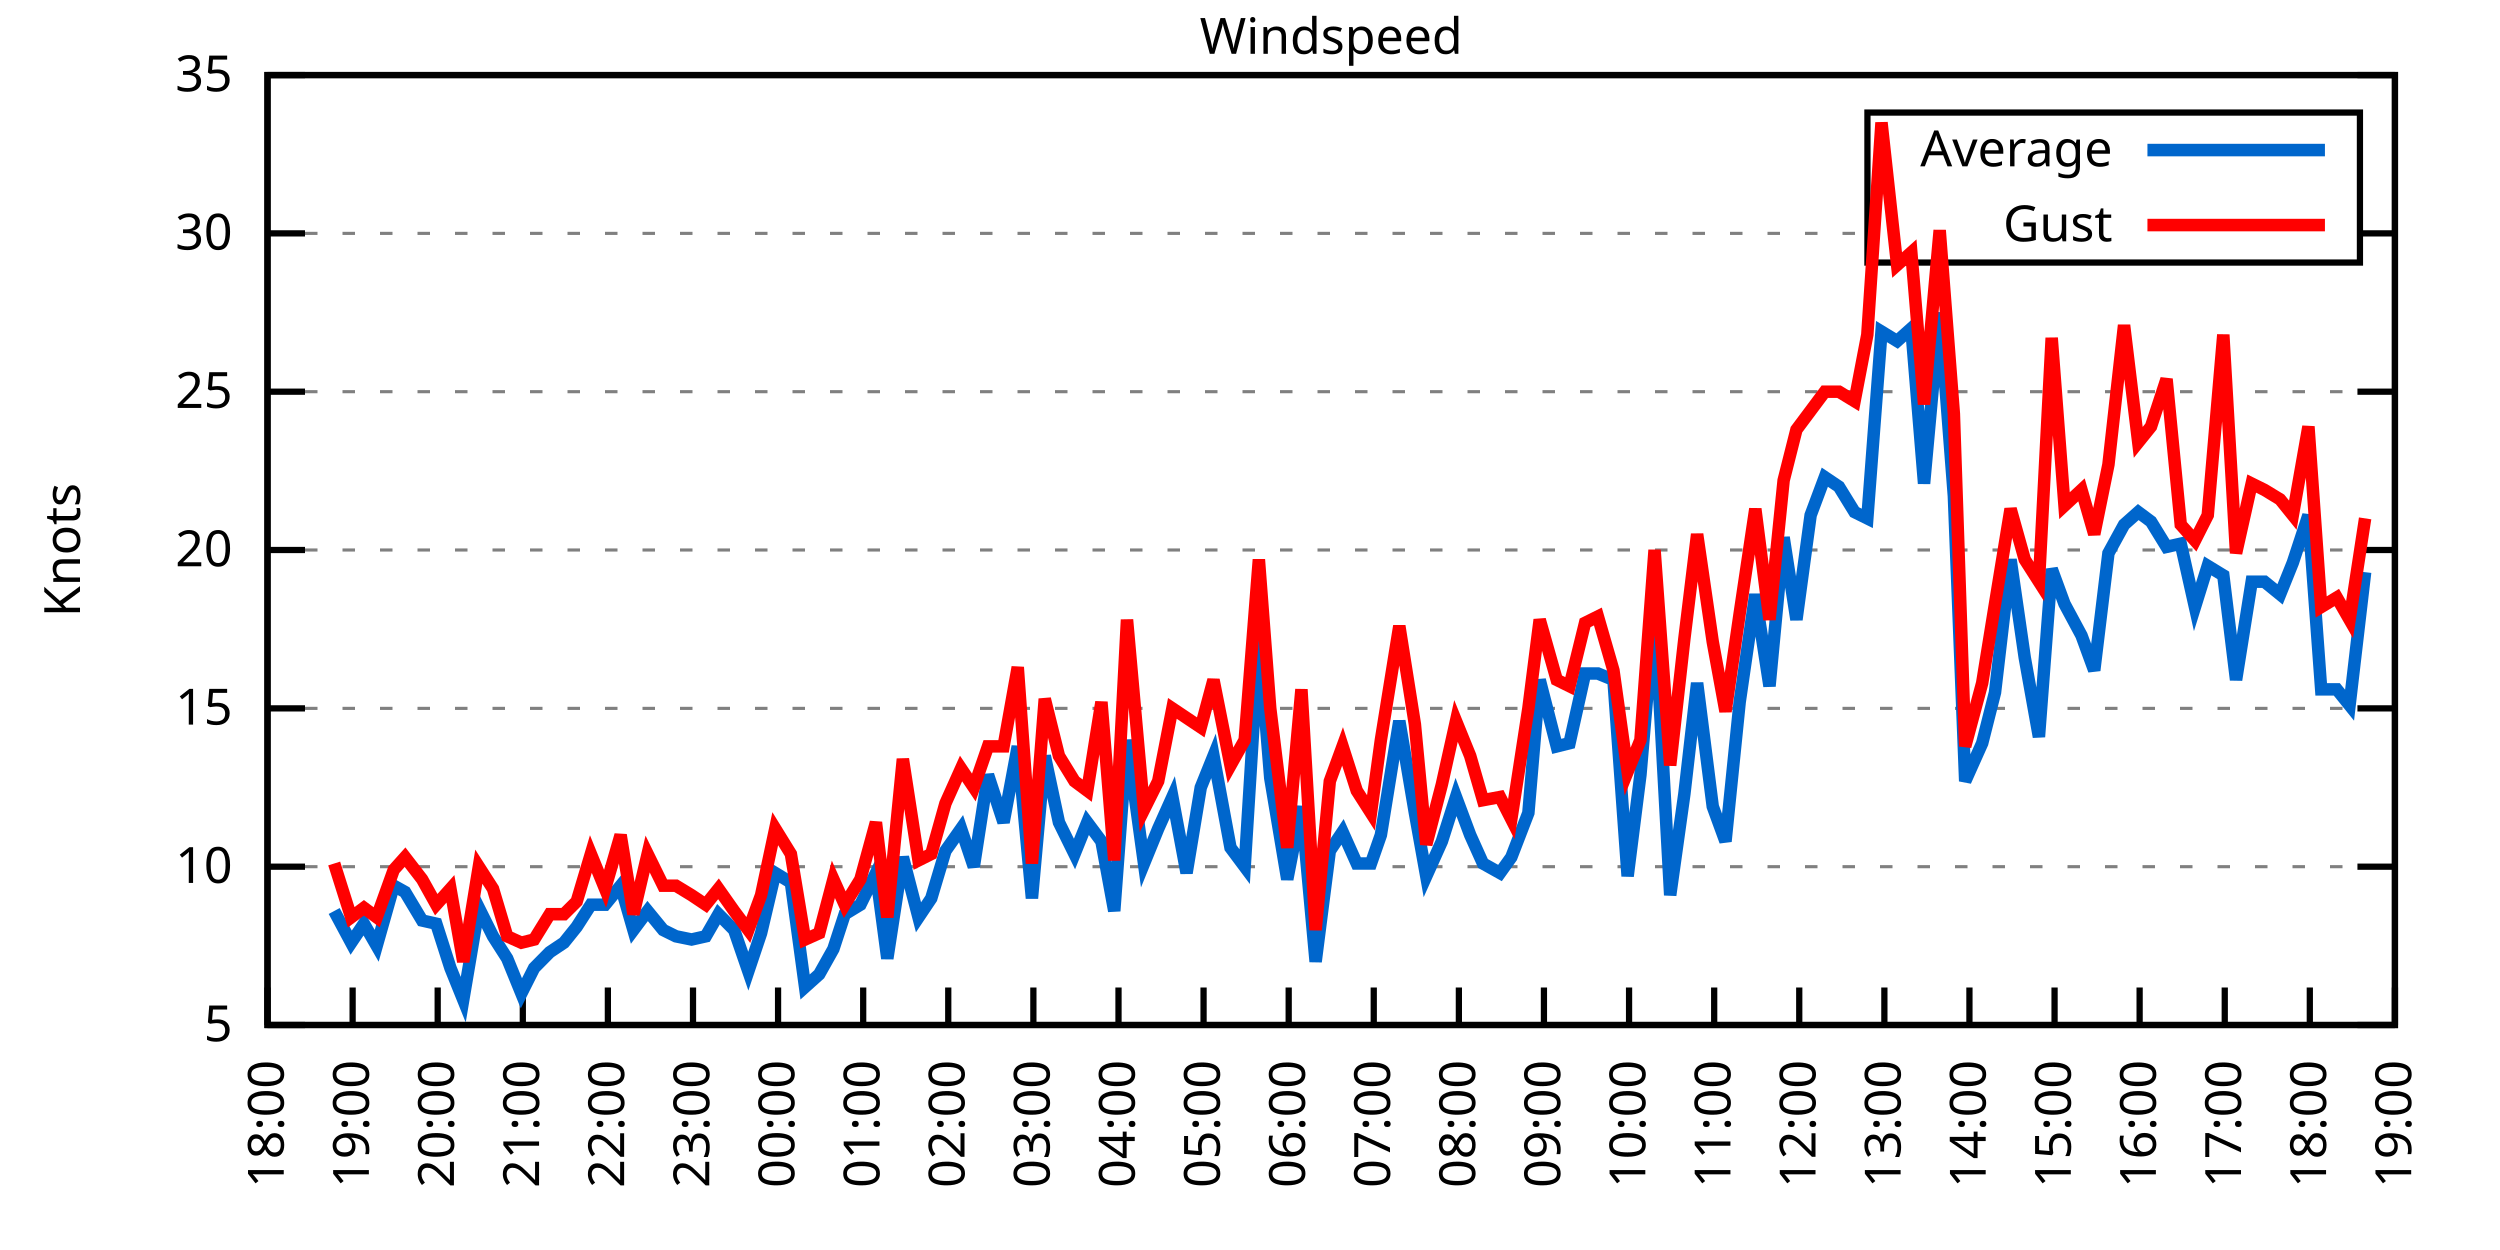
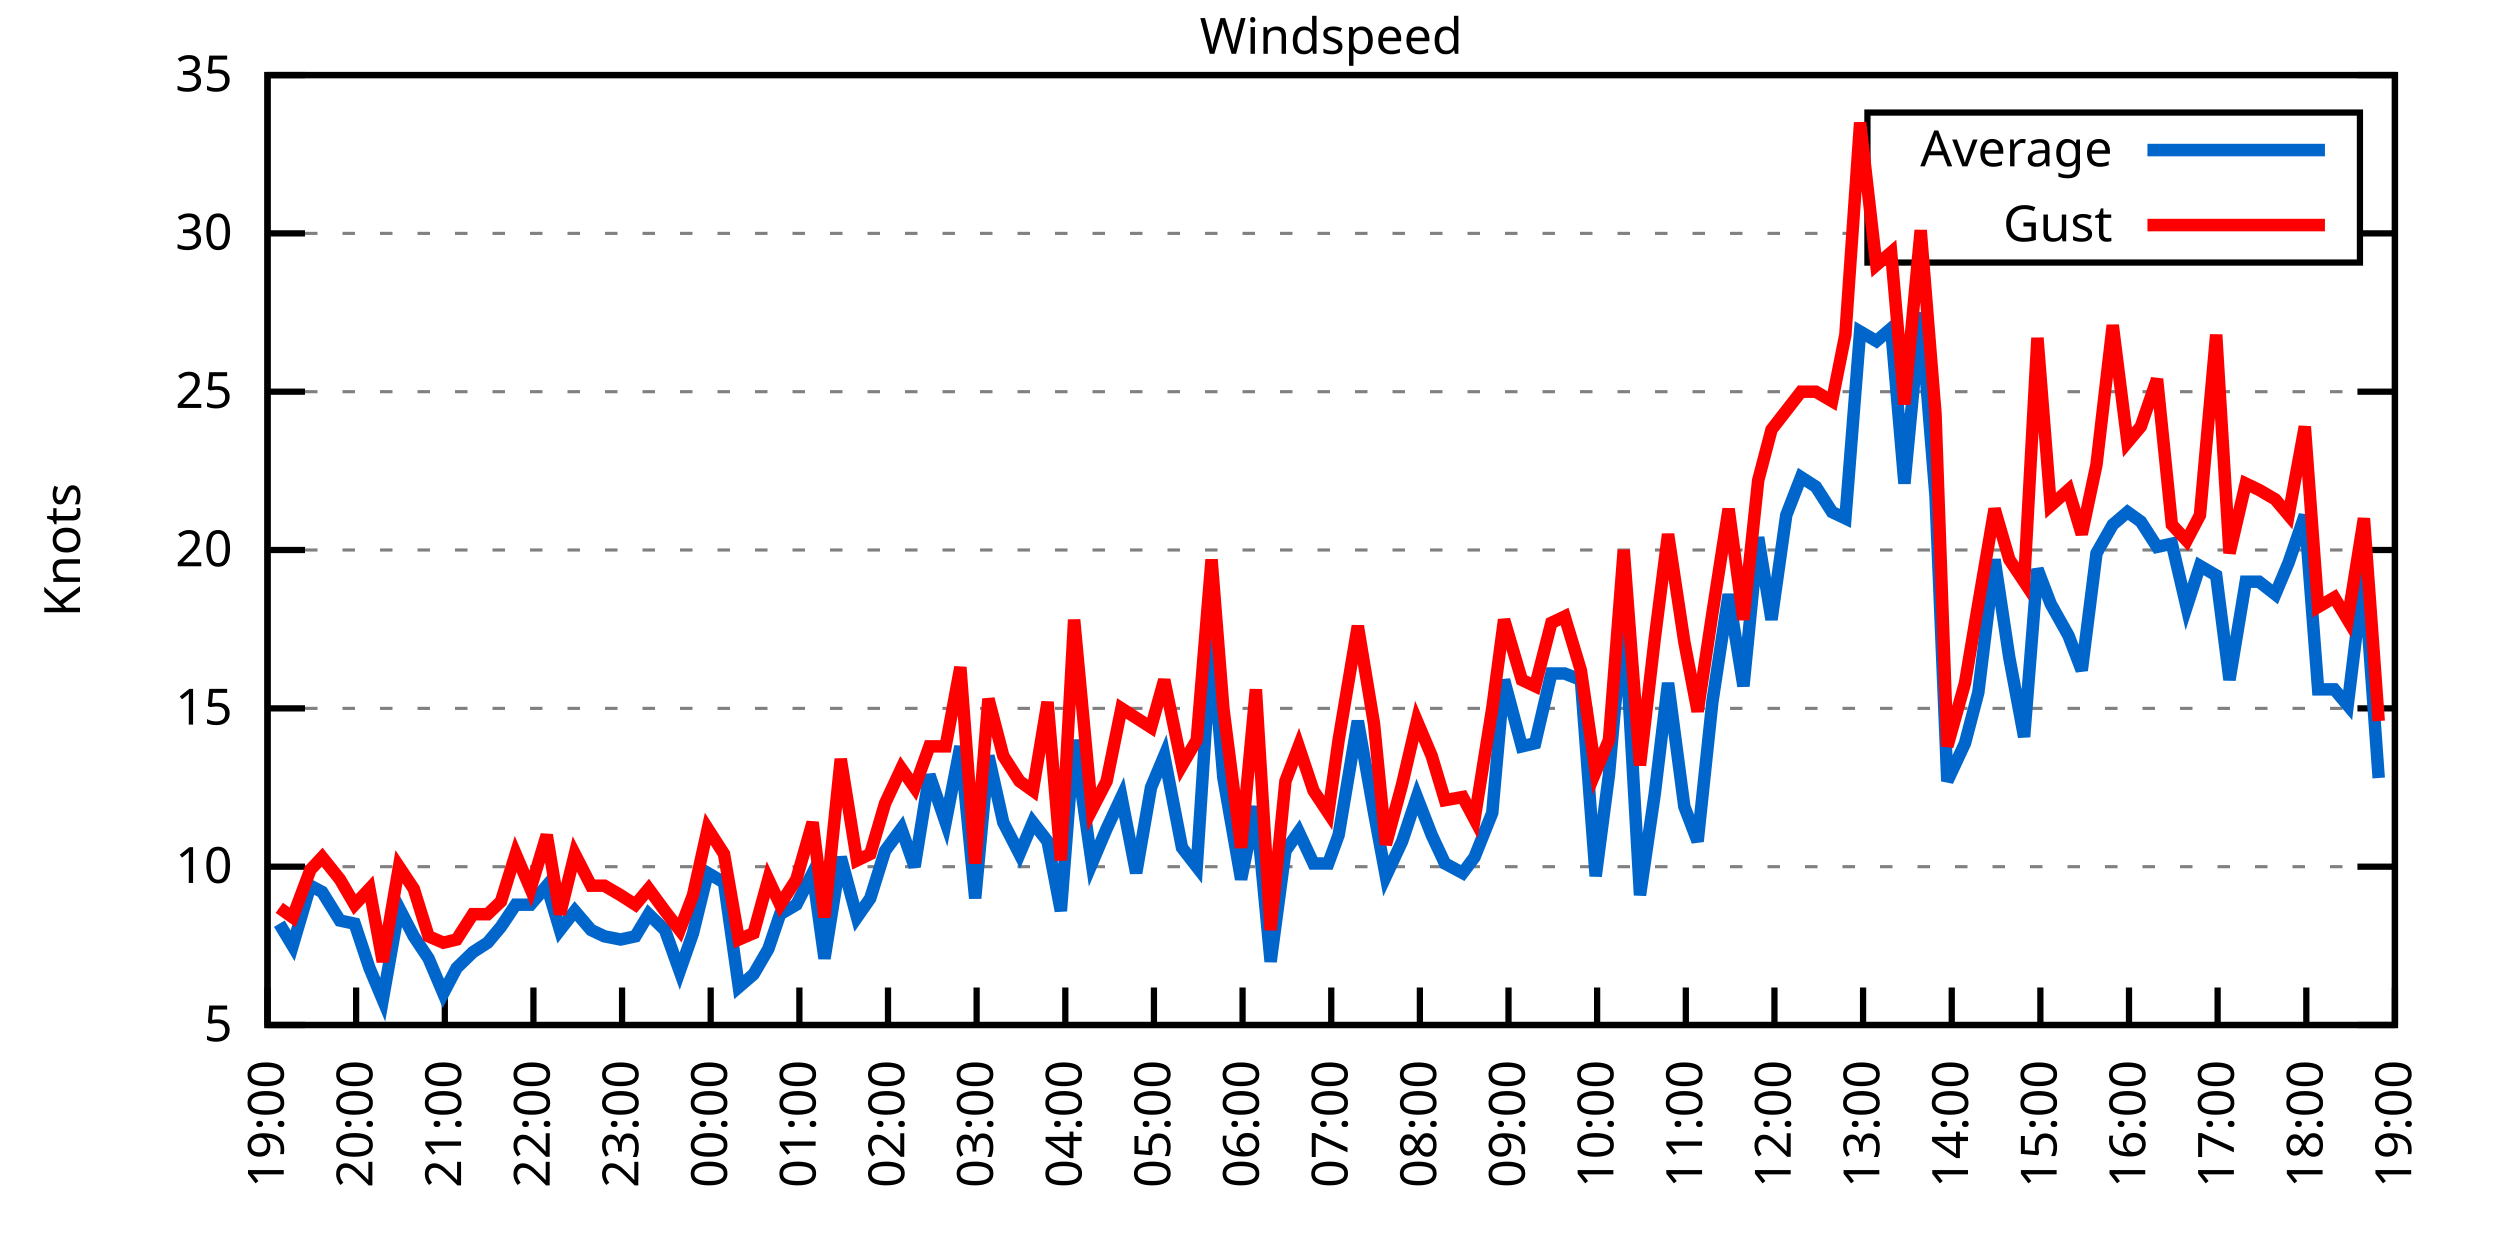
<svg xmlns="http://www.w3.org/2000/svg" xmlns:xlink="http://www.w3.org/1999/xlink" width="400" height="200" viewBox="0 0 400 200">
  <g id="gnuplot_canvas">
    <rect x="0" y="0" width="400" height="200" fill="none" />
    <defs>
      <circle id="gpDot" r="0.5" stroke-width="0.5" stroke="currentColor" />
      <path id="gpPt0" stroke-width="0.333" stroke="currentColor" d="M-1,0 h2 M0,-1 v2" />
      <path id="gpPt1" stroke-width="0.333" stroke="currentColor" d="M-1,-1 L1,1 M1,-1 L-1,1" />
      <path id="gpPt2" stroke-width="0.333" stroke="currentColor" d="M-1,0 L1,0 M0,-1 L0,1 M-1,-1 L1,1 M-1,1 L1,-1" />
      <rect id="gpPt3" stroke-width="0.333" stroke="currentColor" x="-1" y="-1" width="2" height="2" />
      <rect id="gpPt4" stroke-width="0.333" stroke="currentColor" fill="currentColor" x="-1" y="-1" width="2" height="2" />
      <circle id="gpPt5" stroke-width="0.333" stroke="currentColor" cx="0" cy="0" r="1" />
      <use xlink:href="#gpPt5" id="gpPt6" fill="currentColor" stroke="none" />
      <path id="gpPt7" stroke-width="0.333" stroke="currentColor" d="M0,-1.33 L-1.33,0.67 L1.33,0.67 z" />
      <use xlink:href="#gpPt7" id="gpPt8" fill="currentColor" stroke="none" />
      <use xlink:href="#gpPt7" id="gpPt9" stroke="currentColor" transform="rotate(180)" />
      <use xlink:href="#gpPt9" id="gpPt10" fill="currentColor" stroke="none" />
      <use xlink:href="#gpPt3" id="gpPt11" stroke="currentColor" transform="rotate(45)" />
      <use xlink:href="#gpPt11" id="gpPt12" fill="currentColor" stroke="none" />
      <path id="gpPt13" stroke-width="0.333" stroke="currentColor" d="M0,1.330 L1.265,0.411 L0.782,-1.067 L-0.782,-1.076 L-1.265,0.411 z" />
      <use xlink:href="#gpPt13" id="gpPt14" fill="currentColor" stroke="none" />
      <filter id="textbox" filterUnits="objectBoundingBox" x="0" y="0" height="1" width="1">
        <feFlood flood-color="white" flood-opacity="1" result="bgnd" />
        <feComposite in="SourceGraphic" in2="bgnd" operator="atop" />
      </filter>
      <filter id="greybox" filterUnits="objectBoundingBox" x="0" y="0" height="1" width="1">
        <feFlood flood-color="lightgrey" flood-opacity="1" result="grey" />
        <feComposite in="SourceGraphic" in2="grey" operator="atop" />
      </filter>
    </defs>
    <g fill="none" color="white" stroke="currentColor" stroke-width="1.00" stroke-linecap="butt" stroke-linejoin="miter">
</g>
    <g fill="none" color="black" stroke="currentColor" stroke-width="1.00" stroke-linecap="butt" stroke-linejoin="miter">
      <g stroke="none" shape-rendering="crispEdges">
        <polygon fill="rgb(255, 255, 255)" points="42.80,164.00 383.18,164.00 383.18,12.02 42.80,12.02 " />
      </g>
    </g>
    <g fill="none" color="black" stroke="currentColor" stroke-width="1.00" stroke-linecap="butt" stroke-linejoin="miter">
</g>
    <g fill="none" color="black" stroke="black" stroke-width="0.50" stroke-linecap="butt" stroke-linejoin="miter">
</g>
    <g fill="none" color="gray" stroke="currentColor" stroke-width="0.50" stroke-linecap="butt" stroke-linejoin="miter">
      <path stroke="gray" stroke-dasharray="2,4" class="gridline" d="M42.80,164.00 L383.19,164.00  " />
    </g>
    <g fill="none" color="gray" stroke="gray" stroke-width="1.00" stroke-linecap="butt" stroke-linejoin="miter">
</g>
    <g fill="none" color="black" stroke="currentColor" stroke-width="1.00" stroke-linecap="butt" stroke-linejoin="miter">
      <path stroke="black" d="M42.80,164.00 L48.80,164.00 M383.19,164.00 L377.19,164.00  " />
      <g transform="translate(37.20,166.60)" stroke="none" fill="black" font-family="Sans" font-size="8.00" text-anchor="end">
        <text>
          <tspan font-family="Sans"> 5</tspan>
        </text>
      </g>
    </g>
    <g fill="none" color="black" stroke="currentColor" stroke-width="1.00" stroke-linecap="butt" stroke-linejoin="miter">
</g>
    <g fill="none" color="black" stroke="black" stroke-width="0.50" stroke-linecap="butt" stroke-linejoin="miter">
</g>
    <g fill="none" color="gray" stroke="currentColor" stroke-width="0.50" stroke-linecap="butt" stroke-linejoin="miter">
      <path stroke="gray" stroke-dasharray="2,4" class="gridline" d="M42.80,138.67 L383.19,138.67  " />
    </g>
    <g fill="none" color="gray" stroke="gray" stroke-width="1.00" stroke-linecap="butt" stroke-linejoin="miter">
</g>
    <g fill="none" color="black" stroke="currentColor" stroke-width="1.00" stroke-linecap="butt" stroke-linejoin="miter">
      <path stroke="black" d="M42.80,138.67 L48.80,138.67 M383.19,138.67 L377.19,138.67  " />
      <g transform="translate(37.20,141.27)" stroke="none" fill="black" font-family="Sans" font-size="8.00" text-anchor="end">
        <text>
          <tspan font-family="Sans"> 10</tspan>
        </text>
      </g>
    </g>
    <g fill="none" color="black" stroke="currentColor" stroke-width="1.00" stroke-linecap="butt" stroke-linejoin="miter">
</g>
    <g fill="none" color="black" stroke="black" stroke-width="0.50" stroke-linecap="butt" stroke-linejoin="miter">
</g>
    <g fill="none" color="gray" stroke="currentColor" stroke-width="0.50" stroke-linecap="butt" stroke-linejoin="miter">
      <path stroke="gray" stroke-dasharray="2,4" class="gridline" d="M42.80,113.34 L383.19,113.34  " />
    </g>
    <g fill="none" color="gray" stroke="gray" stroke-width="1.00" stroke-linecap="butt" stroke-linejoin="miter">
</g>
    <g fill="none" color="black" stroke="currentColor" stroke-width="1.00" stroke-linecap="butt" stroke-linejoin="miter">
      <path stroke="black" d="M42.80,113.34 L48.80,113.34 M383.19,113.34 L377.19,113.34  " />
      <g transform="translate(37.20,115.94)" stroke="none" fill="black" font-family="Sans" font-size="8.00" text-anchor="end">
        <text>
          <tspan font-family="Sans"> 15</tspan>
        </text>
      </g>
    </g>
    <g fill="none" color="black" stroke="currentColor" stroke-width="1.00" stroke-linecap="butt" stroke-linejoin="miter">
</g>
    <g fill="none" color="black" stroke="black" stroke-width="0.50" stroke-linecap="butt" stroke-linejoin="miter">
</g>
    <g fill="none" color="gray" stroke="currentColor" stroke-width="0.50" stroke-linecap="butt" stroke-linejoin="miter">
      <path stroke="gray" stroke-dasharray="2,4" class="gridline" d="M42.80,88.00 L383.19,88.00  " />
    </g>
    <g fill="none" color="gray" stroke="gray" stroke-width="1.00" stroke-linecap="butt" stroke-linejoin="miter">
</g>
    <g fill="none" color="black" stroke="currentColor" stroke-width="1.00" stroke-linecap="butt" stroke-linejoin="miter">
      <path stroke="black" d="M42.80,88.00 L48.80,88.00 M383.19,88.00 L377.19,88.00  " />
      <g transform="translate(37.20,90.60)" stroke="none" fill="black" font-family="Sans" font-size="8.00" text-anchor="end">
        <text>
          <tspan font-family="Sans"> 20</tspan>
        </text>
      </g>
    </g>
    <g fill="none" color="black" stroke="currentColor" stroke-width="1.00" stroke-linecap="butt" stroke-linejoin="miter">
</g>
    <g fill="none" color="black" stroke="black" stroke-width="0.50" stroke-linecap="butt" stroke-linejoin="miter">
</g>
    <g fill="none" color="gray" stroke="currentColor" stroke-width="0.50" stroke-linecap="butt" stroke-linejoin="miter">
      <path stroke="gray" stroke-dasharray="2,4" class="gridline" d="M42.80,62.67 L383.19,62.67  " />
    </g>
    <g fill="none" color="gray" stroke="gray" stroke-width="1.00" stroke-linecap="butt" stroke-linejoin="miter">
</g>
    <g fill="none" color="black" stroke="currentColor" stroke-width="1.00" stroke-linecap="butt" stroke-linejoin="miter">
      <path stroke="black" d="M42.80,62.67 L48.80,62.67 M383.19,62.67 L377.19,62.67  " />
      <g transform="translate(37.20,65.27)" stroke="none" fill="black" font-family="Sans" font-size="8.00" text-anchor="end">
        <text>
          <tspan font-family="Sans"> 25</tspan>
        </text>
      </g>
    </g>
    <g fill="none" color="black" stroke="currentColor" stroke-width="1.00" stroke-linecap="butt" stroke-linejoin="miter">
</g>
    <g fill="none" color="black" stroke="black" stroke-width="0.50" stroke-linecap="butt" stroke-linejoin="miter">
</g>
    <g fill="none" color="gray" stroke="currentColor" stroke-width="0.50" stroke-linecap="butt" stroke-linejoin="miter">
      <path stroke="gray" stroke-dasharray="2,4" class="gridline" d="M42.80,37.34 L298.79,37.34 M377.59,37.34 L383.19,37.34  " />
    </g>
    <g fill="none" color="gray" stroke="gray" stroke-width="1.00" stroke-linecap="butt" stroke-linejoin="miter">
</g>
    <g fill="none" color="black" stroke="currentColor" stroke-width="1.00" stroke-linecap="butt" stroke-linejoin="miter">
      <path stroke="black" d="M42.80,37.34 L48.80,37.34 M383.19,37.34 L377.19,37.34  " />
      <g transform="translate(37.20,39.94)" stroke="none" fill="black" font-family="Sans" font-size="8.00" text-anchor="end">
        <text>
          <tspan font-family="Sans"> 30</tspan>
        </text>
      </g>
    </g>
    <g fill="none" color="black" stroke="currentColor" stroke-width="1.00" stroke-linecap="butt" stroke-linejoin="miter">
</g>
    <g fill="none" color="black" stroke="black" stroke-width="0.50" stroke-linecap="butt" stroke-linejoin="miter">
</g>
    <g fill="none" color="gray" stroke="currentColor" stroke-width="0.50" stroke-linecap="butt" stroke-linejoin="miter">
      <path stroke="gray" stroke-dasharray="2,4" class="gridline" d="M42.80,12.01 L383.19,12.01  " />
    </g>
    <g fill="none" color="gray" stroke="gray" stroke-width="1.00" stroke-linecap="butt" stroke-linejoin="miter">
</g>
    <g fill="none" color="black" stroke="currentColor" stroke-width="1.00" stroke-linecap="butt" stroke-linejoin="miter">
      <path stroke="black" d="M42.80,12.01 L48.80,12.01 M383.19,12.01 L377.19,12.01  " />
      <g transform="translate(37.20,14.61)" stroke="none" fill="black" font-family="Sans" font-size="8.00" text-anchor="end">
        <text>
          <tspan font-family="Sans"> 35</tspan>
        </text>
      </g>
    </g>
    <g fill="none" color="black" stroke="currentColor" stroke-width="1.00" stroke-linecap="butt" stroke-linejoin="miter">
      <path stroke="black" d="M42.80,164.00 L42.80,158.00  " />
      <g transform="translate(45.40,169.60) rotate(270.00)" stroke="none" fill="black" font-family="Sans" font-size="8.00" text-anchor="end">
        <text>
-           <tspan font-family="Sans">18:00</tspan>
-         </text>
-       </g>
-     </g>
-     <g fill="none" color="black" stroke="currentColor" stroke-width="1.00" stroke-linecap="butt" stroke-linejoin="miter">
-       <path stroke="black" d="M56.42,164.00 L56.42,158.00  " />
-       <g transform="translate(59.02,169.60) rotate(270.00)" stroke="none" fill="black" font-family="Sans" font-size="8.00" text-anchor="end">
-         <text>
          <tspan font-family="Sans">19:00</tspan>
        </text>
      </g>
    </g>
    <g fill="none" color="black" stroke="currentColor" stroke-width="1.00" stroke-linecap="butt" stroke-linejoin="miter">
-       <path stroke="black" d="M70.03,164.00 L70.03,158.00  " />
-       <g transform="translate(72.63,169.60) rotate(270.00)" stroke="none" fill="black" font-family="Sans" font-size="8.00" text-anchor="end">
+       <path stroke="black" d="M56.98,164.00 L56.98,158.00  " />
+       <g transform="translate(59.58,169.60) rotate(270.00)" stroke="none" fill="black" font-family="Sans" font-size="8.00" text-anchor="end">
        <text>
          <tspan font-family="Sans">20:00</tspan>
        </text>
      </g>
    </g>
    <g fill="none" color="black" stroke="currentColor" stroke-width="1.00" stroke-linecap="butt" stroke-linejoin="miter">
-       <path stroke="black" d="M83.65,164.00 L83.65,158.00  " />
-       <g transform="translate(86.25,169.60) rotate(270.00)" stroke="none" fill="black" font-family="Sans" font-size="8.00" text-anchor="end">
+       <path stroke="black" d="M71.17,164.00 L71.17,158.00  " />
+       <g transform="translate(73.77,169.60) rotate(270.00)" stroke="none" fill="black" font-family="Sans" font-size="8.00" text-anchor="end">
        <text>
          <tspan font-family="Sans">21:00</tspan>
        </text>
      </g>
    </g>
    <g fill="none" color="black" stroke="currentColor" stroke-width="1.00" stroke-linecap="butt" stroke-linejoin="miter">
-       <path stroke="black" d="M97.26,164.00 L97.26,158.00  " />
-       <g transform="translate(99.86,169.60) rotate(270.00)" stroke="none" fill="black" font-family="Sans" font-size="8.00" text-anchor="end">
+       <path stroke="black" d="M85.35,164.00 L85.35,158.00  " />
+       <g transform="translate(87.95,169.60) rotate(270.00)" stroke="none" fill="black" font-family="Sans" font-size="8.00" text-anchor="end">
        <text>
          <tspan font-family="Sans">22:00</tspan>
        </text>
      </g>
    </g>
    <g fill="none" color="black" stroke="currentColor" stroke-width="1.00" stroke-linecap="butt" stroke-linejoin="miter">
-       <path stroke="black" d="M110.88,164.00 L110.88,158.00  " />
-       <g transform="translate(113.48,169.60) rotate(270.00)" stroke="none" fill="black" font-family="Sans" font-size="8.00" text-anchor="end">
+       <path stroke="black" d="M99.53,164.00 L99.53,158.00  " />
+       <g transform="translate(102.13,169.60) rotate(270.00)" stroke="none" fill="black" font-family="Sans" font-size="8.00" text-anchor="end">
        <text>
          <tspan font-family="Sans">23:00</tspan>
        </text>
      </g>
    </g>
    <g fill="none" color="black" stroke="currentColor" stroke-width="1.00" stroke-linecap="butt" stroke-linejoin="miter">
-       <path stroke="black" d="M124.49,164.00 L124.49,158.00  " />
-       <g transform="translate(127.09,169.60) rotate(270.00)" stroke="none" fill="black" font-family="Sans" font-size="8.00" text-anchor="end">
+       <path stroke="black" d="M113.71,164.00 L113.71,158.00  " />
+       <g transform="translate(116.31,169.60) rotate(270.00)" stroke="none" fill="black" font-family="Sans" font-size="8.00" text-anchor="end">
        <text>
          <tspan font-family="Sans">00:00</tspan>
        </text>
      </g>
    </g>
    <g fill="none" color="black" stroke="currentColor" stroke-width="1.00" stroke-linecap="butt" stroke-linejoin="miter">
-       <path stroke="black" d="M138.11,164.00 L138.11,158.00  " />
-       <g transform="translate(140.71,169.60) rotate(270.00)" stroke="none" fill="black" font-family="Sans" font-size="8.00" text-anchor="end">
+       <path stroke="black" d="M127.90,164.00 L127.90,158.00  " />
+       <g transform="translate(130.50,169.60) rotate(270.00)" stroke="none" fill="black" font-family="Sans" font-size="8.00" text-anchor="end">
        <text>
          <tspan font-family="Sans">01:00</tspan>
        </text>
      </g>
    </g>
    <g fill="none" color="black" stroke="currentColor" stroke-width="1.00" stroke-linecap="butt" stroke-linejoin="miter">
-       <path stroke="black" d="M151.72,164.00 L151.72,158.00  " />
-       <g transform="translate(154.32,169.60) rotate(270.00)" stroke="none" fill="black" font-family="Sans" font-size="8.00" text-anchor="end">
+       <path stroke="black" d="M142.08,164.00 L142.08,158.00  " />
+       <g transform="translate(144.68,169.60) rotate(270.00)" stroke="none" fill="black" font-family="Sans" font-size="8.00" text-anchor="end">
        <text>
          <tspan font-family="Sans">02:00</tspan>
        </text>
      </g>
    </g>
    <g fill="none" color="black" stroke="currentColor" stroke-width="1.00" stroke-linecap="butt" stroke-linejoin="miter">
-       <path stroke="black" d="M165.34,164.00 L165.34,158.00  " />
-       <g transform="translate(167.94,169.60) rotate(270.00)" stroke="none" fill="black" font-family="Sans" font-size="8.00" text-anchor="end">
+       <path stroke="black" d="M156.26,164.00 L156.26,158.00  " />
+       <g transform="translate(158.86,169.60) rotate(270.00)" stroke="none" fill="black" font-family="Sans" font-size="8.00" text-anchor="end">
        <text>
          <tspan font-family="Sans">03:00</tspan>
        </text>
      </g>
    </g>
    <g fill="none" color="black" stroke="currentColor" stroke-width="1.00" stroke-linecap="butt" stroke-linejoin="miter">
-       <path stroke="black" d="M178.96,164.00 L178.96,158.00  " />
-       <g transform="translate(181.56,169.60) rotate(270.00)" stroke="none" fill="black" font-family="Sans" font-size="8.00" text-anchor="end">
+       <path stroke="black" d="M170.45,164.00 L170.45,158.00  " />
+       <g transform="translate(173.05,169.60) rotate(270.00)" stroke="none" fill="black" font-family="Sans" font-size="8.00" text-anchor="end">
        <text>
          <tspan font-family="Sans">04:00</tspan>
        </text>
      </g>
    </g>
    <g fill="none" color="black" stroke="currentColor" stroke-width="1.00" stroke-linecap="butt" stroke-linejoin="miter">
-       <path stroke="black" d="M192.57,164.00 L192.57,158.00  " />
-       <g transform="translate(195.17,169.60) rotate(270.00)" stroke="none" fill="black" font-family="Sans" font-size="8.00" text-anchor="end">
+       <path stroke="black" d="M184.63,164.00 L184.63,158.00  " />
+       <g transform="translate(187.23,169.60) rotate(270.00)" stroke="none" fill="black" font-family="Sans" font-size="8.00" text-anchor="end">
        <text>
          <tspan font-family="Sans">05:00</tspan>
        </text>
      </g>
    </g>
    <g fill="none" color="black" stroke="currentColor" stroke-width="1.00" stroke-linecap="butt" stroke-linejoin="miter">
-       <path stroke="black" d="M206.19,164.00 L206.19,158.00  " />
-       <g transform="translate(208.79,169.60) rotate(270.00)" stroke="none" fill="black" font-family="Sans" font-size="8.00" text-anchor="end">
+       <path stroke="black" d="M198.81,164.00 L198.81,158.00  " />
+       <g transform="translate(201.41,169.60) rotate(270.00)" stroke="none" fill="black" font-family="Sans" font-size="8.00" text-anchor="end">
        <text>
          <tspan font-family="Sans">06:00</tspan>
        </text>
      </g>
    </g>
    <g fill="none" color="black" stroke="currentColor" stroke-width="1.00" stroke-linecap="butt" stroke-linejoin="miter">
-       <path stroke="black" d="M219.80,164.00 L219.80,158.00  " />
-       <g transform="translate(222.40,169.60) rotate(270.00)" stroke="none" fill="black" font-family="Sans" font-size="8.00" text-anchor="end">
+       <path stroke="black" d="M213.00,164.00 L213.00,158.00  " />
+       <g transform="translate(215.60,169.60) rotate(270.00)" stroke="none" fill="black" font-family="Sans" font-size="8.00" text-anchor="end">
        <text>
          <tspan font-family="Sans">07:00</tspan>
        </text>
      </g>
    </g>
    <g fill="none" color="black" stroke="currentColor" stroke-width="1.00" stroke-linecap="butt" stroke-linejoin="miter">
-       <path stroke="black" d="M233.42,164.00 L233.42,158.00  " />
-       <g transform="translate(236.02,169.60) rotate(270.00)" stroke="none" fill="black" font-family="Sans" font-size="8.00" text-anchor="end">
+       <path stroke="black" d="M227.18,164.00 L227.18,158.00  " />
+       <g transform="translate(229.78,169.60) rotate(270.00)" stroke="none" fill="black" font-family="Sans" font-size="8.00" text-anchor="end">
        <text>
          <tspan font-family="Sans">08:00</tspan>
        </text>
      </g>
    </g>
    <g fill="none" color="black" stroke="currentColor" stroke-width="1.00" stroke-linecap="butt" stroke-linejoin="miter">
-       <path stroke="black" d="M247.03,164.00 L247.03,158.00  " />
-       <g transform="translate(249.63,169.60) rotate(270.00)" stroke="none" fill="black" font-family="Sans" font-size="8.00" text-anchor="end">
+       <path stroke="black" d="M241.36,164.00 L241.36,158.00  " />
+       <g transform="translate(243.96,169.60) rotate(270.00)" stroke="none" fill="black" font-family="Sans" font-size="8.00" text-anchor="end">
        <text>
          <tspan font-family="Sans">09:00</tspan>
        </text>
      </g>
    </g>
    <g fill="none" color="black" stroke="currentColor" stroke-width="1.00" stroke-linecap="butt" stroke-linejoin="miter">
-       <path stroke="black" d="M260.65,164.00 L260.65,158.00  " />
-       <g transform="translate(263.25,169.60) rotate(270.00)" stroke="none" fill="black" font-family="Sans" font-size="8.00" text-anchor="end">
+       <path stroke="black" d="M255.54,164.00 L255.54,158.00  " />
+       <g transform="translate(258.14,169.60) rotate(270.00)" stroke="none" fill="black" font-family="Sans" font-size="8.00" text-anchor="end">
        <text>
          <tspan font-family="Sans">10:00</tspan>
        </text>
      </g>
    </g>
    <g fill="none" color="black" stroke="currentColor" stroke-width="1.00" stroke-linecap="butt" stroke-linejoin="miter">
-       <path stroke="black" d="M274.27,164.00 L274.27,158.00  " />
-       <g transform="translate(276.87,169.60) rotate(270.00)" stroke="none" fill="black" font-family="Sans" font-size="8.00" text-anchor="end">
+       <path stroke="black" d="M269.73,164.00 L269.73,158.00  " />
+       <g transform="translate(272.33,169.60) rotate(270.00)" stroke="none" fill="black" font-family="Sans" font-size="8.00" text-anchor="end">
        <text>
          <tspan font-family="Sans">11:00</tspan>
        </text>
      </g>
    </g>
    <g fill="none" color="black" stroke="currentColor" stroke-width="1.00" stroke-linecap="butt" stroke-linejoin="miter">
-       <path stroke="black" d="M287.88,164.00 L287.88,158.00  " />
-       <g transform="translate(290.48,169.60) rotate(270.00)" stroke="none" fill="black" font-family="Sans" font-size="8.00" text-anchor="end">
+       <path stroke="black" d="M283.91,164.00 L283.91,158.00  " />
+       <g transform="translate(286.51,169.60) rotate(270.00)" stroke="none" fill="black" font-family="Sans" font-size="8.00" text-anchor="end">
        <text>
          <tspan font-family="Sans">12:00</tspan>
        </text>
      </g>
    </g>
    <g fill="none" color="black" stroke="currentColor" stroke-width="1.00" stroke-linecap="butt" stroke-linejoin="miter">
-       <path stroke="black" d="M301.50,164.00 L301.50,158.00  " />
-       <g transform="translate(304.10,169.60) rotate(270.00)" stroke="none" fill="black" font-family="Sans" font-size="8.00" text-anchor="end">
+       <path stroke="black" d="M298.09,164.00 L298.09,158.00  " />
+       <g transform="translate(300.69,169.60) rotate(270.00)" stroke="none" fill="black" font-family="Sans" font-size="8.00" text-anchor="end">
        <text>
          <tspan font-family="Sans">13:00</tspan>
        </text>
      </g>
    </g>
    <g fill="none" color="black" stroke="currentColor" stroke-width="1.00" stroke-linecap="butt" stroke-linejoin="miter">
-       <path stroke="black" d="M315.11,164.00 L315.11,158.00  " />
-       <g transform="translate(317.71,169.60) rotate(270.00)" stroke="none" fill="black" font-family="Sans" font-size="8.00" text-anchor="end">
+       <path stroke="black" d="M312.28,164.00 L312.28,158.00  " />
+       <g transform="translate(314.88,169.60) rotate(270.00)" stroke="none" fill="black" font-family="Sans" font-size="8.00" text-anchor="end">
        <text>
          <tspan font-family="Sans">14:00</tspan>
        </text>
      </g>
    </g>
    <g fill="none" color="black" stroke="currentColor" stroke-width="1.00" stroke-linecap="butt" stroke-linejoin="miter">
-       <path stroke="black" d="M328.73,164.00 L328.73,158.00  " />
-       <g transform="translate(331.33,169.60) rotate(270.00)" stroke="none" fill="black" font-family="Sans" font-size="8.00" text-anchor="end">
+       <path stroke="black" d="M326.46,164.00 L326.46,158.00  " />
+       <g transform="translate(329.06,169.60) rotate(270.00)" stroke="none" fill="black" font-family="Sans" font-size="8.00" text-anchor="end">
        <text>
          <tspan font-family="Sans">15:00</tspan>
        </text>
      </g>
    </g>
    <g fill="none" color="black" stroke="currentColor" stroke-width="1.00" stroke-linecap="butt" stroke-linejoin="miter">
-       <path stroke="black" d="M342.34,164.00 L342.34,158.00  " />
-       <g transform="translate(344.94,169.60) rotate(270.00)" stroke="none" fill="black" font-family="Sans" font-size="8.00" text-anchor="end">
+       <path stroke="black" d="M340.64,164.00 L340.64,158.00  " />
+       <g transform="translate(343.24,169.60) rotate(270.00)" stroke="none" fill="black" font-family="Sans" font-size="8.00" text-anchor="end">
        <text>
          <tspan font-family="Sans">16:00</tspan>
        </text>
      </g>
    </g>
    <g fill="none" color="black" stroke="currentColor" stroke-width="1.00" stroke-linecap="butt" stroke-linejoin="miter">
-       <path stroke="black" d="M355.96,164.00 L355.96,158.00  " />
-       <g transform="translate(358.56,169.60) rotate(270.00)" stroke="none" fill="black" font-family="Sans" font-size="8.00" text-anchor="end">
+       <path stroke="black" d="M354.82,164.00 L354.82,158.00  " />
+       <g transform="translate(357.42,169.60) rotate(270.00)" stroke="none" fill="black" font-family="Sans" font-size="8.00" text-anchor="end">
        <text>
          <tspan font-family="Sans">17:00</tspan>
        </text>
      </g>
    </g>
    <g fill="none" color="black" stroke="currentColor" stroke-width="1.00" stroke-linecap="butt" stroke-linejoin="miter">
-       <path stroke="black" d="M369.57,164.00 L369.57,158.00  " />
-       <g transform="translate(372.17,169.60) rotate(270.00)" stroke="none" fill="black" font-family="Sans" font-size="8.00" text-anchor="end">
+       <path stroke="black" d="M369.01,164.00 L369.01,158.00  " />
+       <g transform="translate(371.61,169.60) rotate(270.00)" stroke="none" fill="black" font-family="Sans" font-size="8.00" text-anchor="end">
        <text>
          <tspan font-family="Sans">18:00</tspan>
        </text>
      </g>
    </g>
    <g fill="none" color="black" stroke="currentColor" stroke-width="1.00" stroke-linecap="butt" stroke-linejoin="miter">
      <path stroke="black" d="M383.19,164.00 L383.19,158.00  " />
      <g transform="translate(385.79,169.60) rotate(270.00)" stroke="none" fill="black" font-family="Sans" font-size="8.00" text-anchor="end">
        <text>
          <tspan font-family="Sans">19:00</tspan>
        </text>
      </g>
    </g>
    <g fill="none" color="black" stroke="currentColor" stroke-width="1.00" stroke-linecap="butt" stroke-linejoin="miter">
</g>
    <g fill="none" color="black" stroke="currentColor" stroke-width="1.00" stroke-linecap="butt" stroke-linejoin="miter">
      <path stroke="black" d="M42.80,12.01 L42.80,164.00 L383.19,164.00 L383.19,12.01 L42.80,12.01 Z  " />
    </g>
    <g fill="none" color="black" stroke="currentColor" stroke-width="1.00" stroke-linecap="butt" stroke-linejoin="miter">
</g>
    <g fill="none" color="black" stroke="currentColor" stroke-width="1.00" stroke-linecap="butt" stroke-linejoin="miter">
      <path stroke="black" d="M298.79,42.01 L298.79,18.01 L377.59,18.01 L377.59,42.01 L298.79,42.01 Z  " />
    </g>
    <g id="Windspeed_plot_1">
      <g fill="none" color="white" stroke="black" stroke-width="2.00" stroke-linecap="butt" stroke-linejoin="miter">
</g>
      <g fill="none" color="black" stroke="currentColor" stroke-width="2.00" stroke-linecap="butt" stroke-linejoin="miter">
        <g transform="translate(337.99,26.61)" stroke="none" fill="black" font-family="Sans" font-size="8.00" text-anchor="end">
          <text>
            <tspan font-family="Sans">Average</tspan>
          </text>
        </g>
      </g>
      <g fill="none" color="black" stroke="currentColor" stroke-width="2.00" stroke-linecap="butt" stroke-linejoin="miter">
-         <path stroke="rgb(  0, 102, 204)" d="M343.59,24.01 L371.99,24.01 M53.47,145.76 L56.19,150.83 L58.23,147.79 L60.27,151.33 L63.00,141.71 L64.81,142.72   L67.54,147.28 L69.80,147.79 L72.07,154.88 L74.12,159.95 L76.61,145.25 L78.88,149.81 L81.15,153.36 L83.42,158.93   L85.46,154.88 L87.96,152.35 L90.23,150.83 L92.27,148.29 L94.54,144.75 L96.81,144.75 L99.30,141.71 L101.35,148.80   L103.62,145.76 L106.11,148.80 L108.15,149.81 L110.65,150.32 L112.92,149.81 L114.96,146.27 L117.46,148.80 L119.73,155.39   L121.77,149.31 L124.04,139.68 L126.54,141.20 L128.81,157.92 L131.07,155.89 L133.34,151.84 L135.16,146.27 L137.66,144.75   L140.15,139.68 L141.97,153.36 L144.46,137.15 L146.96,146.77 L149.00,143.73 L151.27,136.14 L153.77,132.59 L155.81,138.67   L158.08,123.98 L160.57,131.58 L162.84,119.42 L165.11,143.73 L167.16,120.94 L169.43,131.58 L171.92,136.64 L173.96,131.58   L176.23,134.62 L178.28,145.76 L180.32,118.40 L183.04,138.16 L185.31,132.59 L187.58,127.52 L189.85,139.68 L192.12,126.00   L194.16,120.94 L196.88,135.63 L199.15,138.67 L201.42,102.19 L203.24,124.48 L205.96,140.69 L208.23,129.04 L210.50,153.87   L212.77,136.14 L214.81,133.10 L217.08,138.16 L219.35,138.16 L220.94,133.60 L223.89,115.36 L226.38,130.06 L228.20,140.19   L230.70,134.62 L232.96,127.52 L235.23,133.60 L237.28,138.16 L240.00,139.68 L241.81,137.15 L244.54,130.06 L246.35,108.78   L249.08,119.42 L251.12,118.91 L253.61,107.76 L255.66,107.76 L258.15,108.78 L260.42,140.19 L262.47,123.98 L264.73,97.63   L267.23,143.23 L269.50,127.02 L271.54,109.28 L274.04,129.04 L276.08,134.62 L278.35,112.32 L280.85,95.10 L283.12,109.79   L285.38,85.98 L287.43,99.15 L289.70,82.43 L291.97,76.35 L294.23,77.87 L296.73,81.93 L298.77,82.94 L301.04,53.05   L303.54,54.57 L305.81,52.54 L307.85,77.37 L310.35,50.01 L312.62,79.39 L314.43,124.99 L317.15,118.91 L319.20,110.80   L321.69,89.52 L323.96,105.23 L326.23,117.90 L328.27,91.04 L330.32,96.62 L333.04,101.68 L335.08,107.26 L337.35,88.51   L339.85,83.95 L342.12,81.93 L344.16,83.45 L346.65,87.50 L348.92,86.99 L351.19,97.12 L353.24,90.54 L355.73,92.06   L357.77,108.78 L360.27,93.07 L362.31,93.07 L364.81,95.10 L366.85,90.03 L369.35,82.43 L371.39,110.30 L373.89,110.30   L375.93,112.83 L378.42,91.55  " />
+         <path stroke="rgb(  0, 102, 204)" d="M343.59,24.01 L371.99,24.01 M44.69,147.79 L46.82,151.33 L49.66,141.71 L51.55,142.72 L54.38,147.28 L56.75,147.79   L59.11,154.88 L61.24,159.95 L63.84,145.25 L66.20,149.81 L68.57,153.36 L70.93,158.93 L73.06,154.88 L75.66,152.35   L78.02,150.83 L80.15,148.29 L82.51,144.75 L84.88,144.75 L87.48,141.71 L89.60,148.80 L91.97,145.76 L94.57,148.80   L96.70,149.81 L99.30,150.32 L101.66,149.81 L103.79,146.27 L106.39,148.80 L108.75,155.39 L110.88,149.31 L113.24,139.68   L115.84,141.20 L118.21,157.92 L120.57,155.89 L122.93,151.84 L124.82,146.27 L127.42,144.75 L130.02,139.68 L131.92,153.36   L134.52,137.15 L137.12,146.77 L139.24,143.73 L141.61,136.14 L144.21,132.59 L146.34,138.67 L148.70,123.98 L151.30,131.58   L153.66,119.42 L156.03,143.73 L158.15,120.94 L160.52,131.58 L163.12,136.64 L165.25,131.58 L167.61,134.62 L169.74,145.76   L171.86,118.40 L174.70,138.16 L177.06,132.59 L179.43,127.52 L181.79,139.68 L184.16,126.00 L186.28,120.94 L189.12,135.63   L191.48,138.67 L193.85,102.19 L195.74,124.48 L198.58,140.69 L200.94,129.04 L203.30,153.87 L205.67,136.14 L207.79,133.10   L210.16,138.16 L212.52,138.16 L214.18,133.60 L217.25,115.36 L219.85,130.06 L221.74,140.19 L224.34,134.62 L226.71,127.52   L229.07,133.60 L231.20,138.16 L234.03,139.68 L235.92,137.15 L238.76,130.06 L240.65,108.78 L243.49,119.42 L245.62,118.91   L248.22,107.76 L250.34,107.76 L252.94,108.78 L255.31,140.19 L257.43,123.98 L259.80,97.63 L262.40,143.23 L264.76,127.02   L266.89,109.28 L269.49,129.04 L271.62,134.62 L273.98,112.32 L276.58,95.10 L278.95,109.79 L281.31,85.98 L283.44,99.15   L285.80,82.43 L288.16,76.35 L290.53,77.87 L293.13,81.93 L295.26,82.94 L297.62,53.05 L300.22,54.57 L302.58,52.54   L304.71,77.37 L307.31,50.01 L309.68,79.39 L311.57,124.99 L314.40,118.91 L316.53,110.80 L319.13,89.52 L321.49,105.23   L323.86,117.90 L325.99,91.04 L328.11,96.62 L330.95,101.68 L333.08,107.26 L335.44,88.51 L338.04,83.95 L340.40,81.93   L342.53,83.45 L345.13,87.50 L347.50,86.99 L349.86,97.12 L351.99,90.54 L354.59,92.06 L356.72,108.78 L359.32,93.07   L361.44,93.07 L364.04,95.10 L366.17,90.03 L368.77,82.43 L370.90,110.30 L373.50,110.30 L375.63,112.83 L378.23,91.55   L380.59,124.48  " />
      </g>
    </g>
    <g id="Windspeed_plot_2">
      <g fill="none" color="black" stroke="currentColor" stroke-width="2.00" stroke-linecap="butt" stroke-linejoin="miter">
        <g transform="translate(337.99,38.61)" stroke="none" fill="black" font-family="Sans" font-size="8.00" text-anchor="end">
          <text>
            <tspan font-family="Sans">Gust</tspan>
          </text>
        </g>
      </g>
      <g fill="none" color="black" stroke="currentColor" stroke-width="2.00" stroke-linecap="butt" stroke-linejoin="miter">
-         <path stroke="rgb(255,   0,   0)" d="M343.59,36.01 L371.99,36.01 M53.47,138.16 L56.19,146.77 L58.23,145.25 L60.27,146.77 L63.00,139.17 L64.81,137.15   L67.54,140.69 L69.80,144.75 L72.07,142.21 L74.12,153.87 L76.61,138.67 L78.88,142.21 L81.15,149.81 L83.42,150.83   L85.46,150.32 L87.96,146.27 L90.23,146.27 L92.27,144.24 L94.54,136.64 L96.81,142.21 L99.30,133.60 L101.35,146.27   L103.62,136.64 L106.11,141.71 L108.15,141.71 L110.65,143.23 L112.92,144.75 L114.96,142.21 L117.46,145.76 L119.73,148.80   L121.77,143.23 L124.04,132.59 L126.54,136.64 L128.81,150.32 L131.07,149.31 L133.34,140.69 L135.16,144.75 L137.66,140.69   L140.15,131.58 L141.97,146.77 L144.46,121.44 L146.96,137.66 L149.00,136.64 L151.27,128.54 L153.77,122.96 L155.81,126.00   L158.08,119.42 L160.57,119.42 L162.84,106.75 L165.11,138.16 L167.16,111.82 L169.43,120.94 L171.92,124.99 L173.96,126.51   L176.23,112.32 L178.28,137.66 L180.32,99.15 L183.04,129.55 L185.31,124.99 L187.58,113.34 L189.85,114.86 L192.12,116.38   L194.16,108.78 L196.88,122.46 L199.15,118.40 L201.42,89.52 L203.24,113.34 L205.96,135.63 L208.23,110.30 L210.50,148.80   L212.77,124.99 L214.81,119.42 L217.08,126.51 L219.35,130.06 L220.94,118.40 L223.89,100.16 L226.38,115.87 L228.20,135.12   L230.70,125.50 L232.96,115.36 L235.23,120.94 L237.28,128.03 L240.00,127.52 L241.81,131.07 L244.54,113.34 L246.35,99.15   L249.08,108.78 L251.12,109.79 L253.61,99.66 L255.66,98.64 L258.15,107.26 L260.42,123.47 L262.47,118.40 L264.73,88.00   L267.23,122.46 L269.50,102.19 L271.54,85.47 L274.04,102.70 L276.08,113.84 L278.35,98.14 L280.85,81.42 L283.12,99.15   L285.38,76.86 L287.43,68.75 L289.70,65.71 L291.97,62.67 L294.23,62.67 L296.73,64.19 L298.77,53.55 L301.04,19.61   L303.54,42.41 L305.81,40.38 L307.85,64.70 L310.35,36.84 L312.62,66.22 L314.43,119.42 L317.15,109.28 L319.20,96.62   L321.69,81.42 L323.96,89.52 L326.23,93.07 L328.27,54.06 L330.32,80.91 L333.04,78.38 L335.08,85.47 L337.35,74.33   L339.85,52.03 L342.12,70.78 L344.16,68.25 L346.65,60.65 L348.92,83.95 L351.19,86.49 L353.24,82.43 L355.73,53.55   L357.77,88.51 L360.27,77.37 L362.31,78.38 L364.81,79.90 L366.85,82.43 L369.35,68.25 L371.39,97.12 L373.89,95.60   L375.93,99.15 L378.42,82.94  " />
+         <path stroke="rgb(255,   0,   0)" d="M343.59,36.01 L371.99,36.01 M44.69,145.25 L46.82,146.77 L49.66,139.17 L51.55,137.15 L54.38,140.69 L56.75,144.75   L59.11,142.21 L61.24,153.87 L63.84,138.67 L66.20,142.21 L68.57,149.81 L70.93,150.83 L73.06,150.32 L75.66,146.27   L78.02,146.27 L80.15,144.24 L82.51,136.64 L84.88,142.21 L87.48,133.60 L89.60,146.27 L91.97,136.64 L94.57,141.71   L96.70,141.71 L99.30,143.23 L101.66,144.75 L103.79,142.21 L106.39,145.76 L108.75,148.80 L110.88,143.23 L113.24,132.59   L115.84,136.64 L118.21,150.32 L120.57,149.31 L122.93,140.69 L124.82,144.75 L127.42,140.69 L130.02,131.58 L131.92,146.77   L134.52,121.44 L137.12,137.66 L139.24,136.64 L141.61,128.54 L144.21,122.96 L146.34,126.00 L148.70,119.42 L151.30,119.42   L153.66,106.75 L156.03,138.16 L158.15,111.82 L160.52,120.94 L163.12,124.99 L165.25,126.51 L167.61,112.32 L169.74,137.66   L171.86,99.15 L174.70,129.55 L177.06,124.99 L179.43,113.34 L181.79,114.86 L184.16,116.38 L186.28,108.78 L189.12,122.46   L191.48,118.40 L193.85,89.52 L195.74,113.34 L198.58,135.63 L200.94,110.30 L203.30,148.80 L205.67,124.99 L207.79,119.42   L210.16,126.51 L212.52,130.06 L214.18,118.40 L217.25,100.16 L219.85,115.87 L221.74,135.12 L224.34,125.50 L226.71,115.36   L229.07,120.94 L231.20,128.03 L234.03,127.52 L235.92,131.07 L238.76,113.34 L240.65,99.15 L243.49,108.78 L245.62,109.79   L248.22,99.66 L250.34,98.64 L252.94,107.26 L255.31,123.47 L257.43,118.40 L259.80,88.00 L262.40,122.46 L264.76,102.19   L266.89,85.47 L269.49,102.70 L271.62,113.84 L273.98,98.14 L276.58,81.42 L278.95,99.15 L281.31,76.86 L283.44,68.75   L285.80,65.71 L288.16,62.67 L290.53,62.67 L293.13,64.19 L295.26,53.55 L297.62,19.61 L300.22,42.41 L302.58,40.38   L304.71,64.70 L307.31,36.84 L309.68,66.22 L311.57,119.42 L314.40,109.28 L316.53,96.62 L319.13,81.42 L321.49,89.52   L323.86,93.07 L325.99,54.06 L328.11,80.91 L330.95,78.38 L333.08,85.47 L335.44,74.33 L338.04,52.03 L340.40,70.78   L342.53,68.25 L345.13,60.65 L347.50,83.95 L349.86,86.49 L351.99,82.43 L354.59,53.55 L356.72,88.51 L359.32,77.37   L361.44,78.38 L364.04,79.90 L366.17,82.43 L368.77,68.25 L370.90,97.12 L373.50,95.60 L375.63,99.15 L378.23,82.94   L380.59,115.36  " />
      </g>
    </g>
    <g fill="none" color="black" stroke="currentColor" stroke-width="2.00" stroke-linecap="butt" stroke-linejoin="miter">
</g>
    <g fill="none" color="black" stroke="black" stroke-width="1.00" stroke-linecap="butt" stroke-linejoin="miter">
</g>
    <g fill="none" color="black" stroke="currentColor" stroke-width="1.00" stroke-linecap="butt" stroke-linejoin="miter">
      <path stroke="black" d="M42.80,12.01 L42.80,164.00 L383.19,164.00 L383.19,12.01 L42.80,12.01 Z  " />
      <g transform="translate(12.80,88.01) rotate(270.00)" stroke="none" fill="black" font-family="Sans" font-size="8.00" text-anchor="middle">
        <text>
          <tspan font-family="Sans">Knots</tspan>
        </text>
      </g>
    </g>
    <g fill="none" color="black" stroke="currentColor" stroke-width="1.00" stroke-linecap="butt" stroke-linejoin="miter">
</g>
    <g fill="none" color="black" stroke="currentColor" stroke-width="1.00" stroke-linecap="butt" stroke-linejoin="miter">
      <g transform="translate(212.99,8.61)" stroke="none" fill="black" font-family="Sans" font-size="8.00" text-anchor="middle">
        <text>
          <tspan font-family="Sans">Windspeed</tspan>
        </text>
      </g>
    </g>
    <g fill="none" color="black" stroke="currentColor" stroke-width="1.00" stroke-linecap="butt" stroke-linejoin="miter">
</g>
  </g>
</svg>
